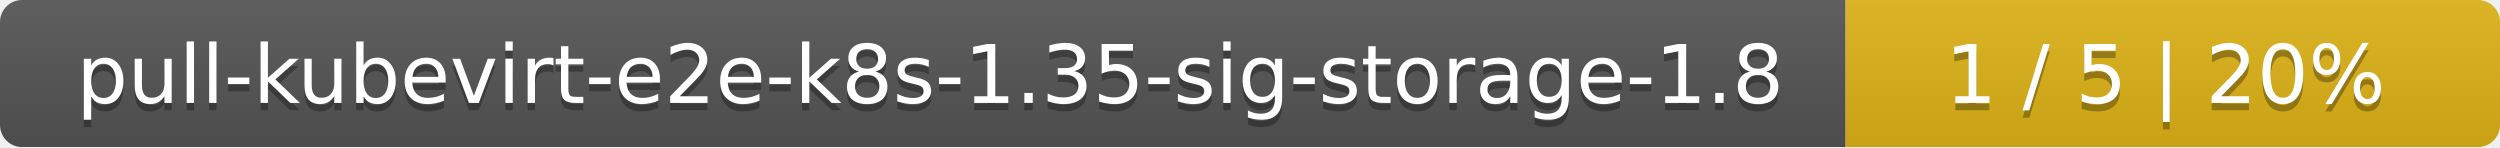
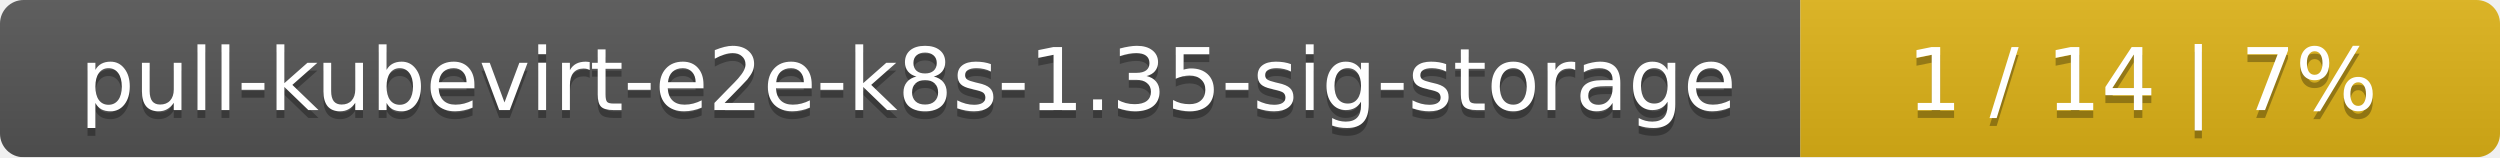
- <svg xmlns="http://www.w3.org/2000/svg" width="340" height="20">
+ <svg xmlns="http://www.w3.org/2000/svg" width="318" height="20">
  <linearGradient id="smooth" x2="0" y2="100%">
    <stop offset="0" stop-color="#bbb" stop-opacity=".1" />
    <stop offset="1" stop-opacity=".1" />
  </linearGradient>
  <mask id="round">
-     <rect width="340" height="20" rx="3" fill="#fff" />
+     <rect width="318" height="20" rx="3" fill="#fff" />
  </mask>
  <g mask="url(#round)">
-     <rect width="251" height="20" fill="#555" />
-     <rect x="251" width="89" height="20" fill="#dfb317" />
-     <rect width="340" height="20" fill="url(#smooth)" />
+     <rect width="229" height="20" fill="#555" />
+     <rect x="229" width="89" height="20" fill="#dfb317" />
+     <rect width="318" height="20" fill="url(#smooth)" />
  </g>
  <g fill="#fff" text-anchor="middle" font-family="DejaVu Sans,Verdana,Geneva,sans-serif" font-size="11">
-     <text x="126.5" y="15" fill="#010101" fill-opacity=".3">pull-kubevirt-e2e-k8s-1.35-sig-storage-1.8</text>
-     <text x="126.5" y="14">pull-kubevirt-e2e-k8s-1.35-sig-storage-1.8</text>
-     <text x="294.5" y="15" fill="#010101" fill-opacity=".3">1 / 5    |    20%</text>
-     <text x="294.5" y="14">1 / 5    |    20%</text>
+     <text x="115.5" y="15" fill="#010101" fill-opacity=".3">pull-kubevirt-e2e-k8s-1.35-sig-storage</text>
+     <text x="115.5" y="14">pull-kubevirt-e2e-k8s-1.35-sig-storage</text>
+     <text x="272.5" y="15" fill="#010101" fill-opacity=".3">1 / 14    |    7%</text>
+     <text x="272.5" y="14">1 / 14    |    7%</text>
  </g>
</svg>
